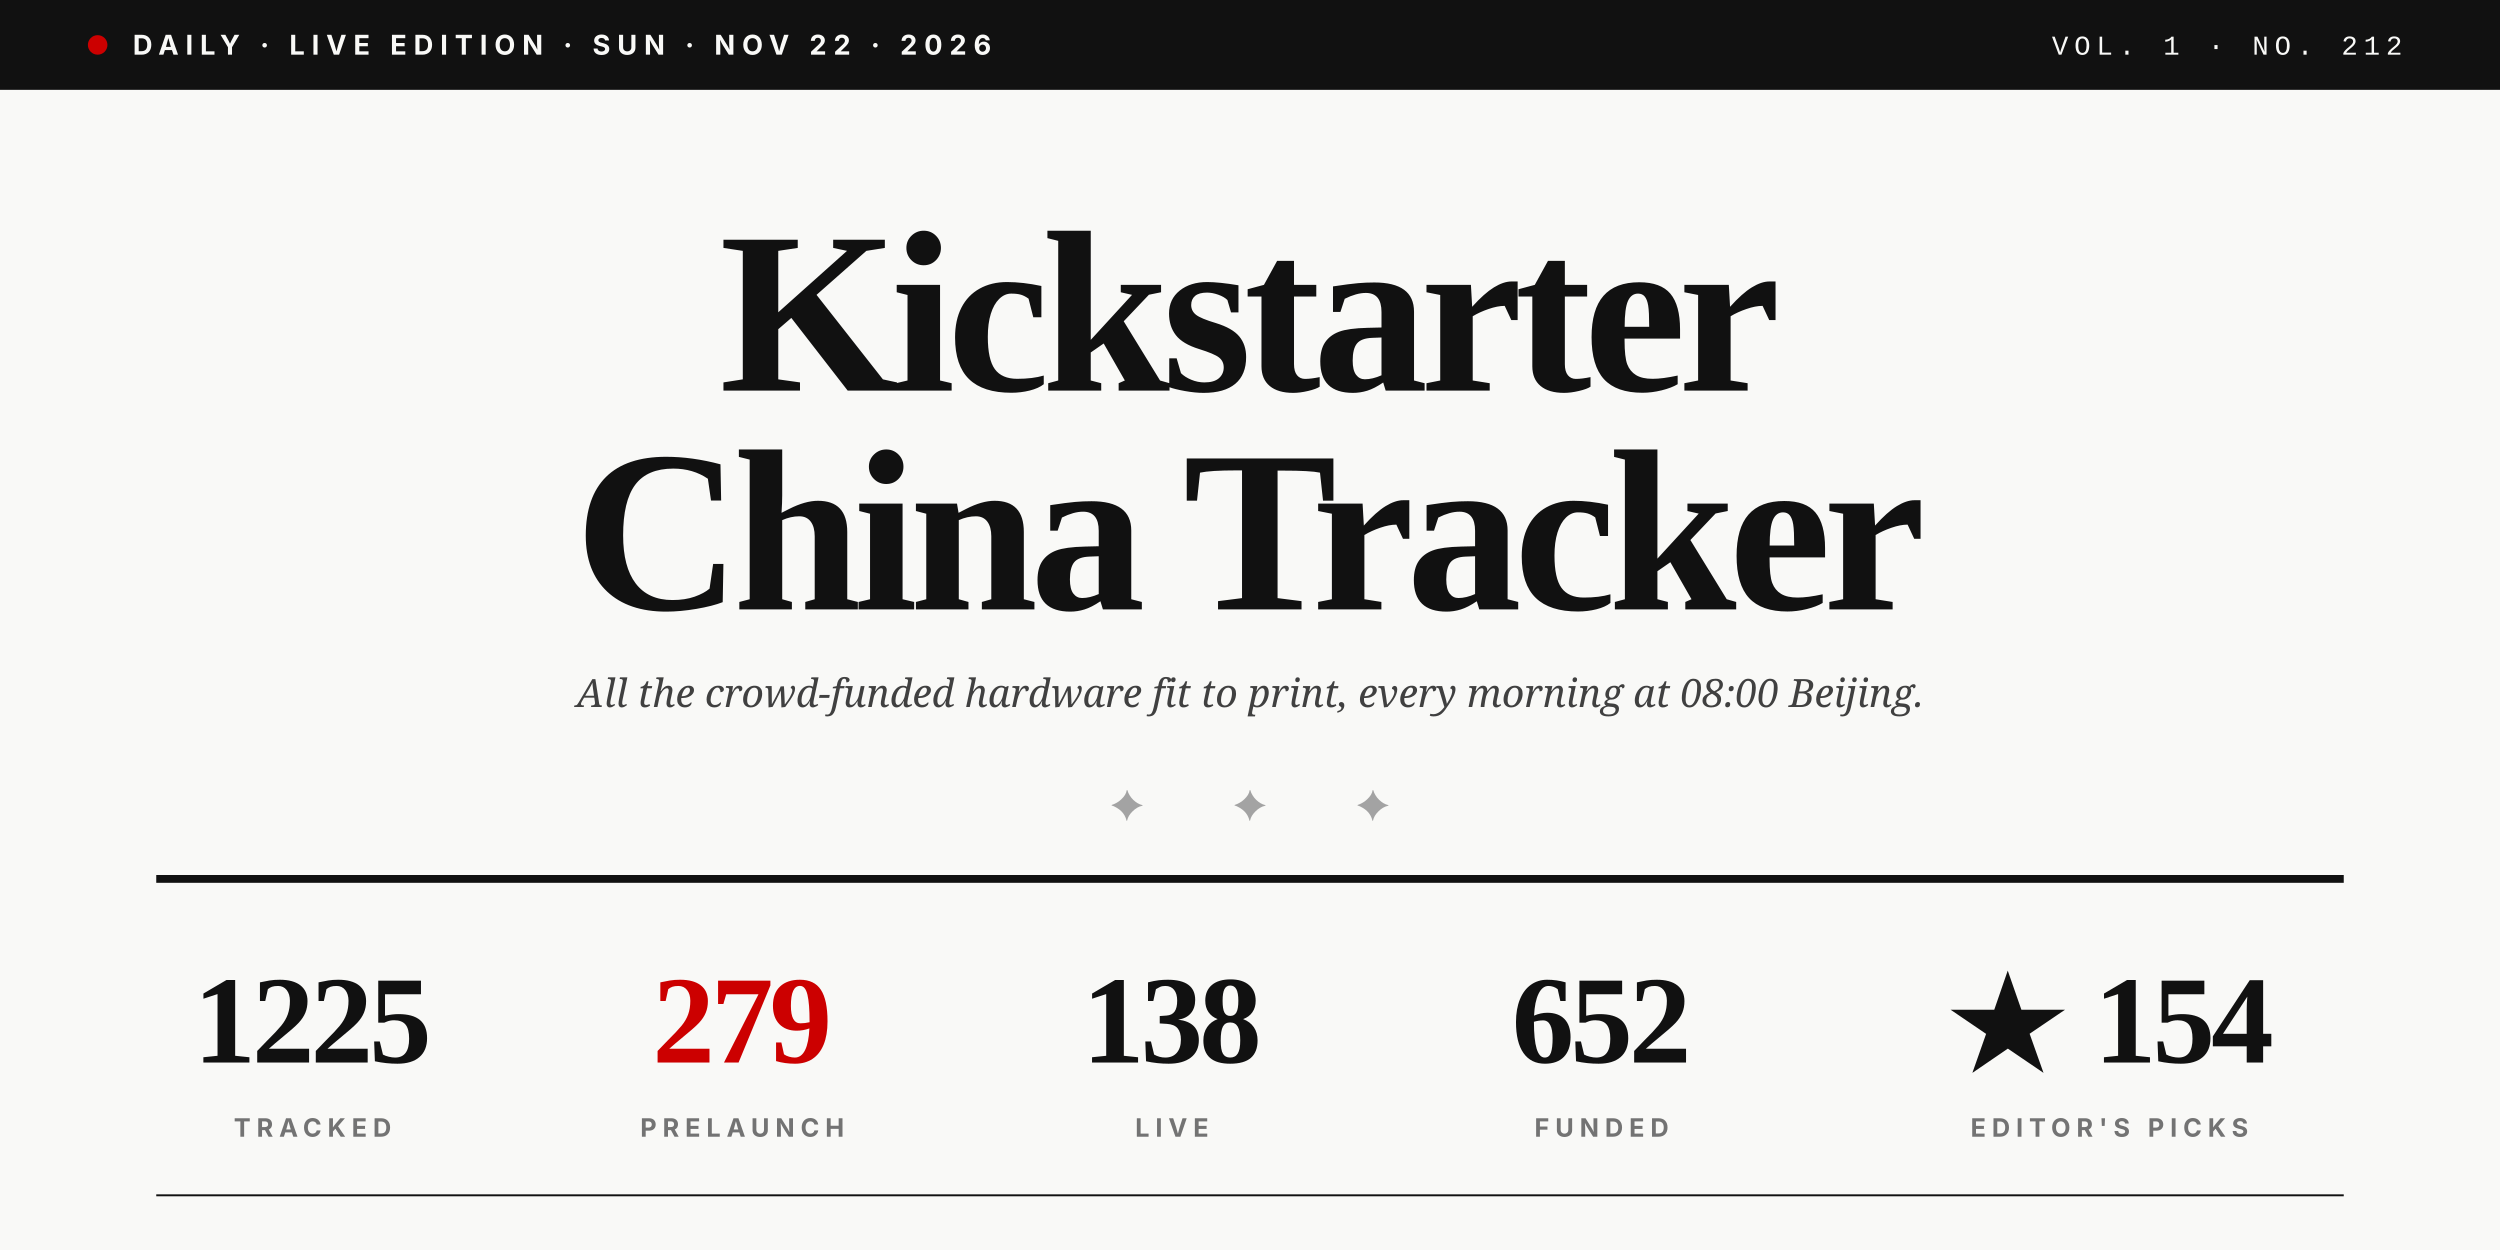
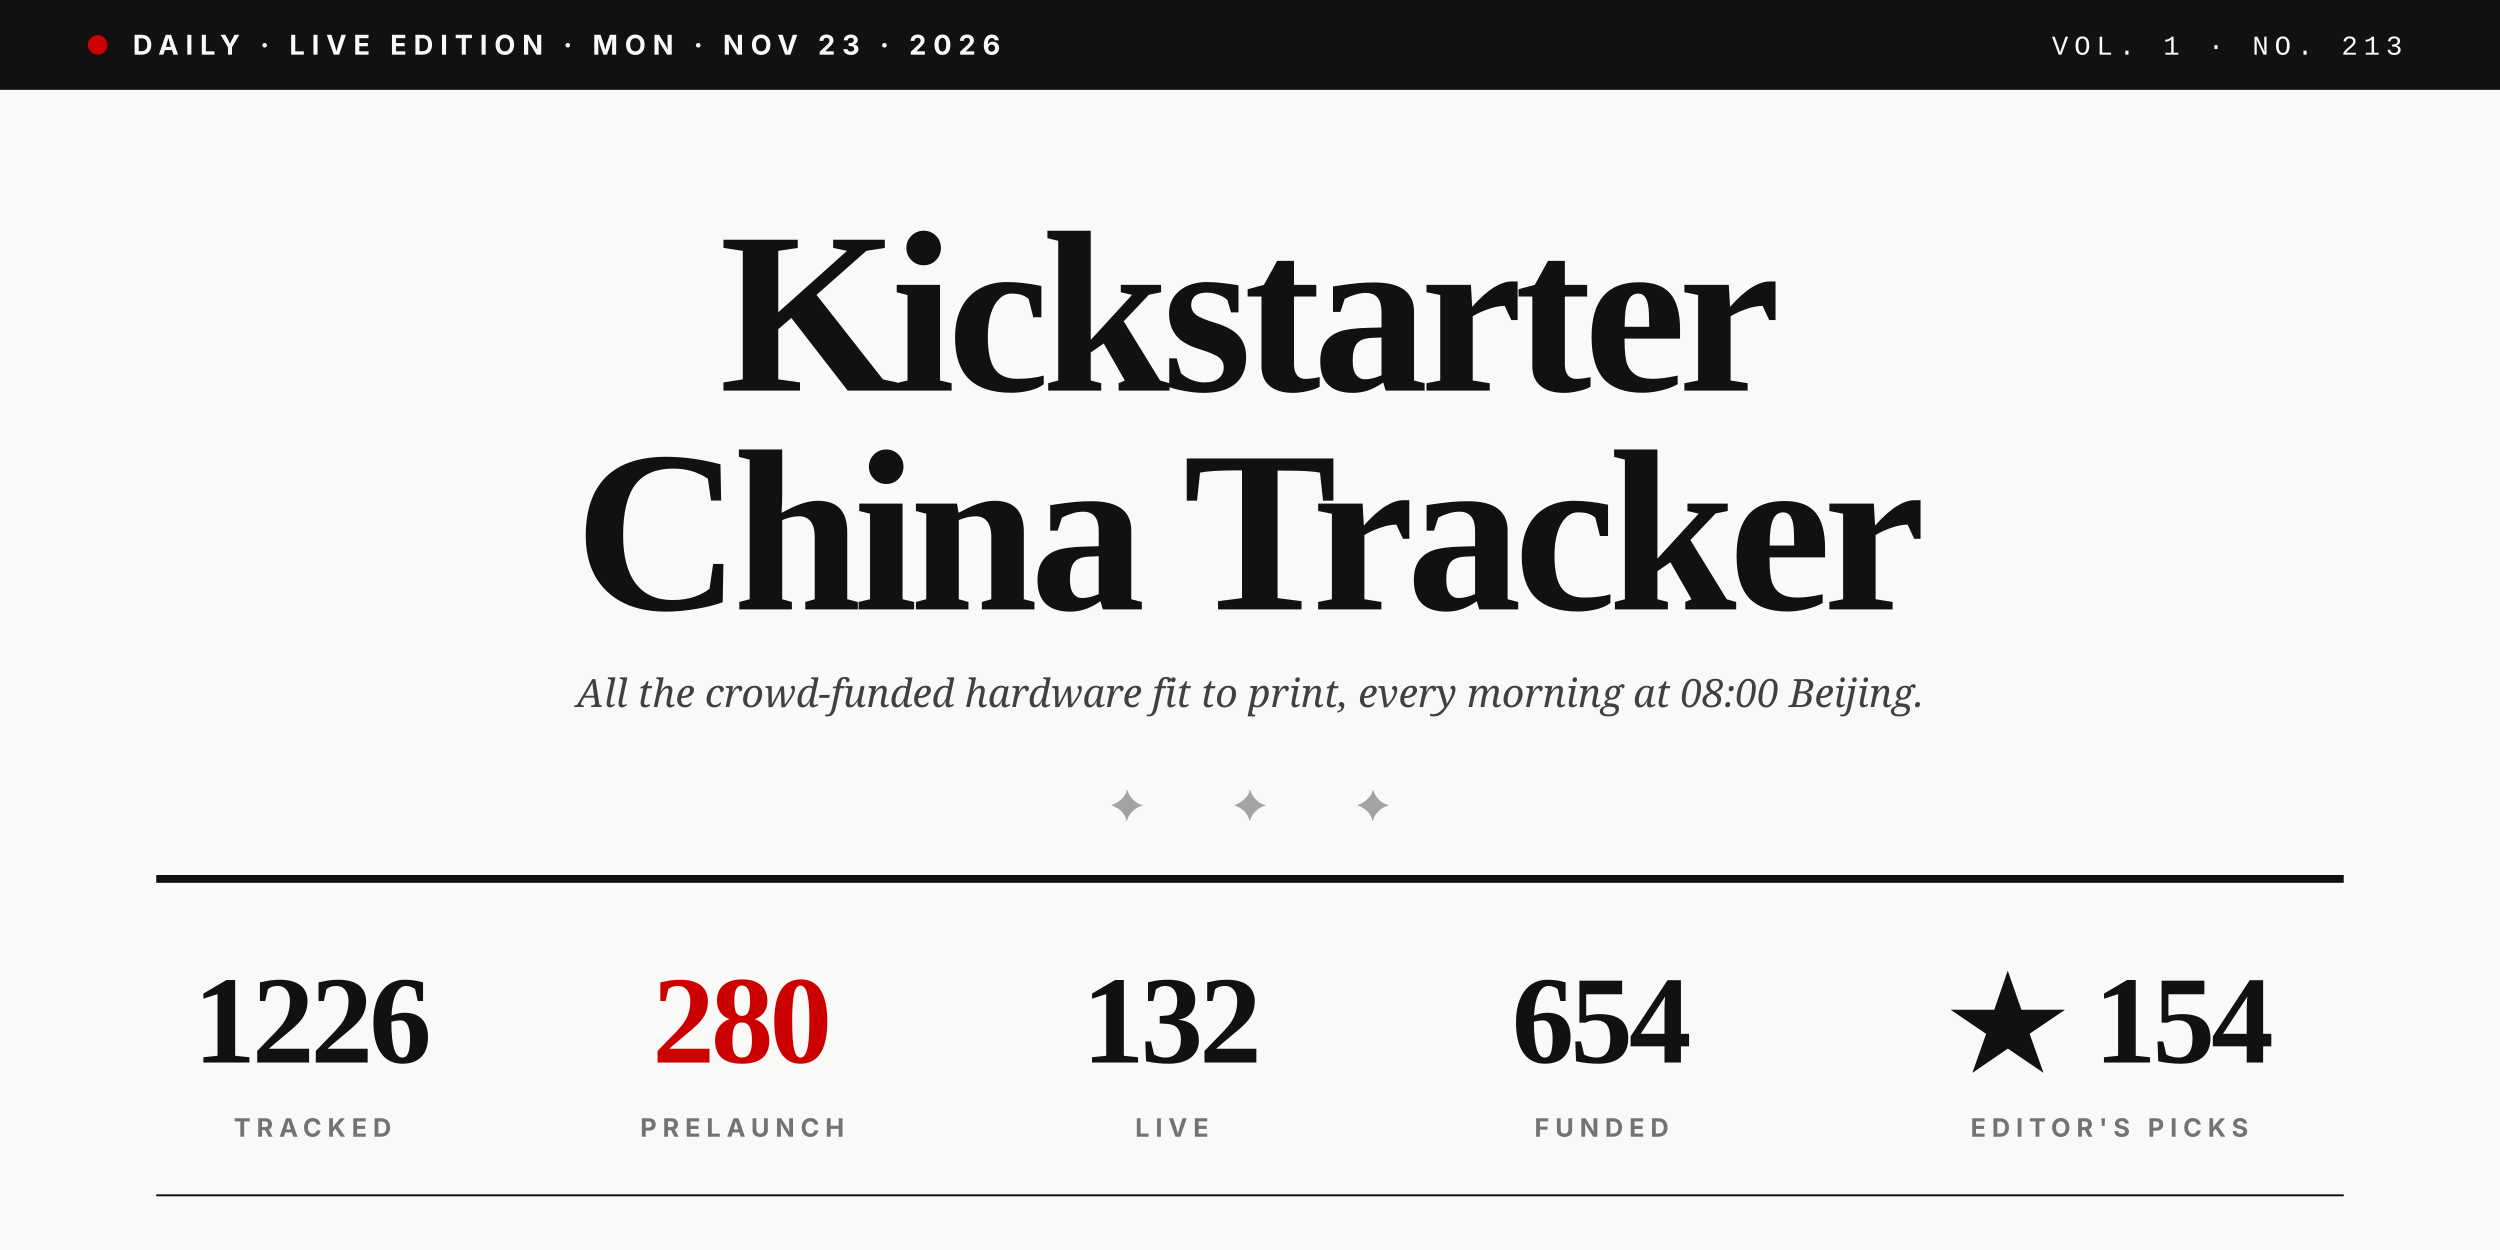
<svg xmlns="http://www.w3.org/2000/svg" viewBox="0 0 1280 640" role="img">
  <rect width="1280" height="640" fill="#F9F9F7" />
  <rect x="0" y="0" width="1280" height="46" fill="#111111" />
  <circle cx="50" cy="23" r="5" fill="#CC0000" />
-   <text x="68" y="28" font-family="Inter, Helvetica, sans-serif" font-size="14" font-weight="700" fill="#F9F9F7" letter-spacing="3.5">DAILY · LIVE EDITION · SUN · NOV 22 · 2026</text>
-   <text x="1230" y="28" text-anchor="end" font-family="JetBrains Mono, Courier New, monospace" font-size="14" font-weight="500" fill="#F9F9F7" letter-spacing="3">VOL. 1 · NO. 212</text>
+   <text x="68" y="28" font-family="Inter, Helvetica, sans-serif" font-size="14" font-weight="700" fill="#F9F9F7" letter-spacing="3.5">DAILY · LIVE EDITION · MON · NOV 23 · 2026</text>
+   <text x="1230" y="28" text-anchor="end" font-family="JetBrains Mono, Courier New, monospace" font-size="14" font-weight="500" fill="#F9F9F7" letter-spacing="3">VOL. 1 · NO. 213</text>
  <text x="640" y="200" text-anchor="middle" font-family="Playfair Display, Times New Roman, serif" font-size="118" font-weight="900" fill="#111111" letter-spacing="-4">Kickstarter</text>
  <text x="640" y="312" text-anchor="middle" font-family="Playfair Display, Times New Roman, serif" font-size="118" font-weight="900" fill="#111111" letter-spacing="-4">China Tracker</text>
  <text x="640" y="362" text-anchor="middle" font-family="Lora, Georgia, serif" font-size="20" font-style="italic" fill="#404040">All the crowd-funded hardware fit to print, every morning at 08:00 Beijing.</text>
  <text x="640" y="420" text-anchor="middle" font-family="Playfair Display, Times New Roman, serif" font-size="22" fill="#A3A3A3" letter-spacing="20">✦  ✦  ✦</text>
  <line x1="80" y1="450" x2="1200" y2="450" stroke="#111111" stroke-width="4" />
-   <text x="160" y="544" text-anchor="middle" font-family="Playfair Display, Times New Roman, serif" font-size="64" font-weight="900" fill="#111111" letter-spacing="-2">1225</text>
+   <text x="160" y="544" text-anchor="middle" font-family="Playfair Display, Times New Roman, serif" font-size="64" font-weight="900" fill="#111111" letter-spacing="-2">1226</text>
  <text x="160" y="582" text-anchor="middle" font-family="Inter, Helvetica, sans-serif" font-size="13" font-weight="700" fill="#737373" letter-spacing="3">TRACKED</text>
-   <text x="380" y="544" text-anchor="middle" font-family="Playfair Display, Times New Roman, serif" font-size="64" font-weight="900" fill="#CC0000" letter-spacing="-2">279</text>
+   <text x="380" y="544" text-anchor="middle" font-family="Playfair Display, Times New Roman, serif" font-size="64" font-weight="900" fill="#CC0000" letter-spacing="-2">280</text>
  <text x="380" y="582" text-anchor="middle" font-family="Inter, Helvetica, sans-serif" font-size="13" font-weight="700" fill="#737373" letter-spacing="3">PRELAUNCH</text>
-   <text x="600" y="544" text-anchor="middle" font-family="Playfair Display, Times New Roman, serif" font-size="64" font-weight="900" fill="#111111" letter-spacing="-2">138</text>
+   <text x="600" y="544" text-anchor="middle" font-family="Playfair Display, Times New Roman, serif" font-size="64" font-weight="900" fill="#111111" letter-spacing="-2">132</text>
  <text x="600" y="582" text-anchor="middle" font-family="Inter, Helvetica, sans-serif" font-size="13" font-weight="700" fill="#737373" letter-spacing="3">LIVE</text>
-   <text x="820" y="544" text-anchor="middle" font-family="Playfair Display, Times New Roman, serif" font-size="64" font-weight="900" fill="#111111" letter-spacing="-2">652</text>
+   <text x="820" y="544" text-anchor="middle" font-family="Playfair Display, Times New Roman, serif" font-size="64" font-weight="900" fill="#111111" letter-spacing="-2">654</text>
  <text x="820" y="582" text-anchor="middle" font-family="Inter, Helvetica, sans-serif" font-size="13" font-weight="700" fill="#737373" letter-spacing="3">FUNDED</text>
  <text x="1080" y="544" text-anchor="middle" font-family="Playfair Display, Times New Roman, serif" font-size="64" font-weight="900" fill="#111111" letter-spacing="-2">★ 154</text>
  <text x="1080" y="582" text-anchor="middle" font-family="Inter, Helvetica, sans-serif" font-size="13" font-weight="700" fill="#737373" letter-spacing="3">EDITOR'S PICKS</text>
  <line x1="80" y1="612" x2="1200" y2="612" stroke="#111111" stroke-width="1" />
</svg>
